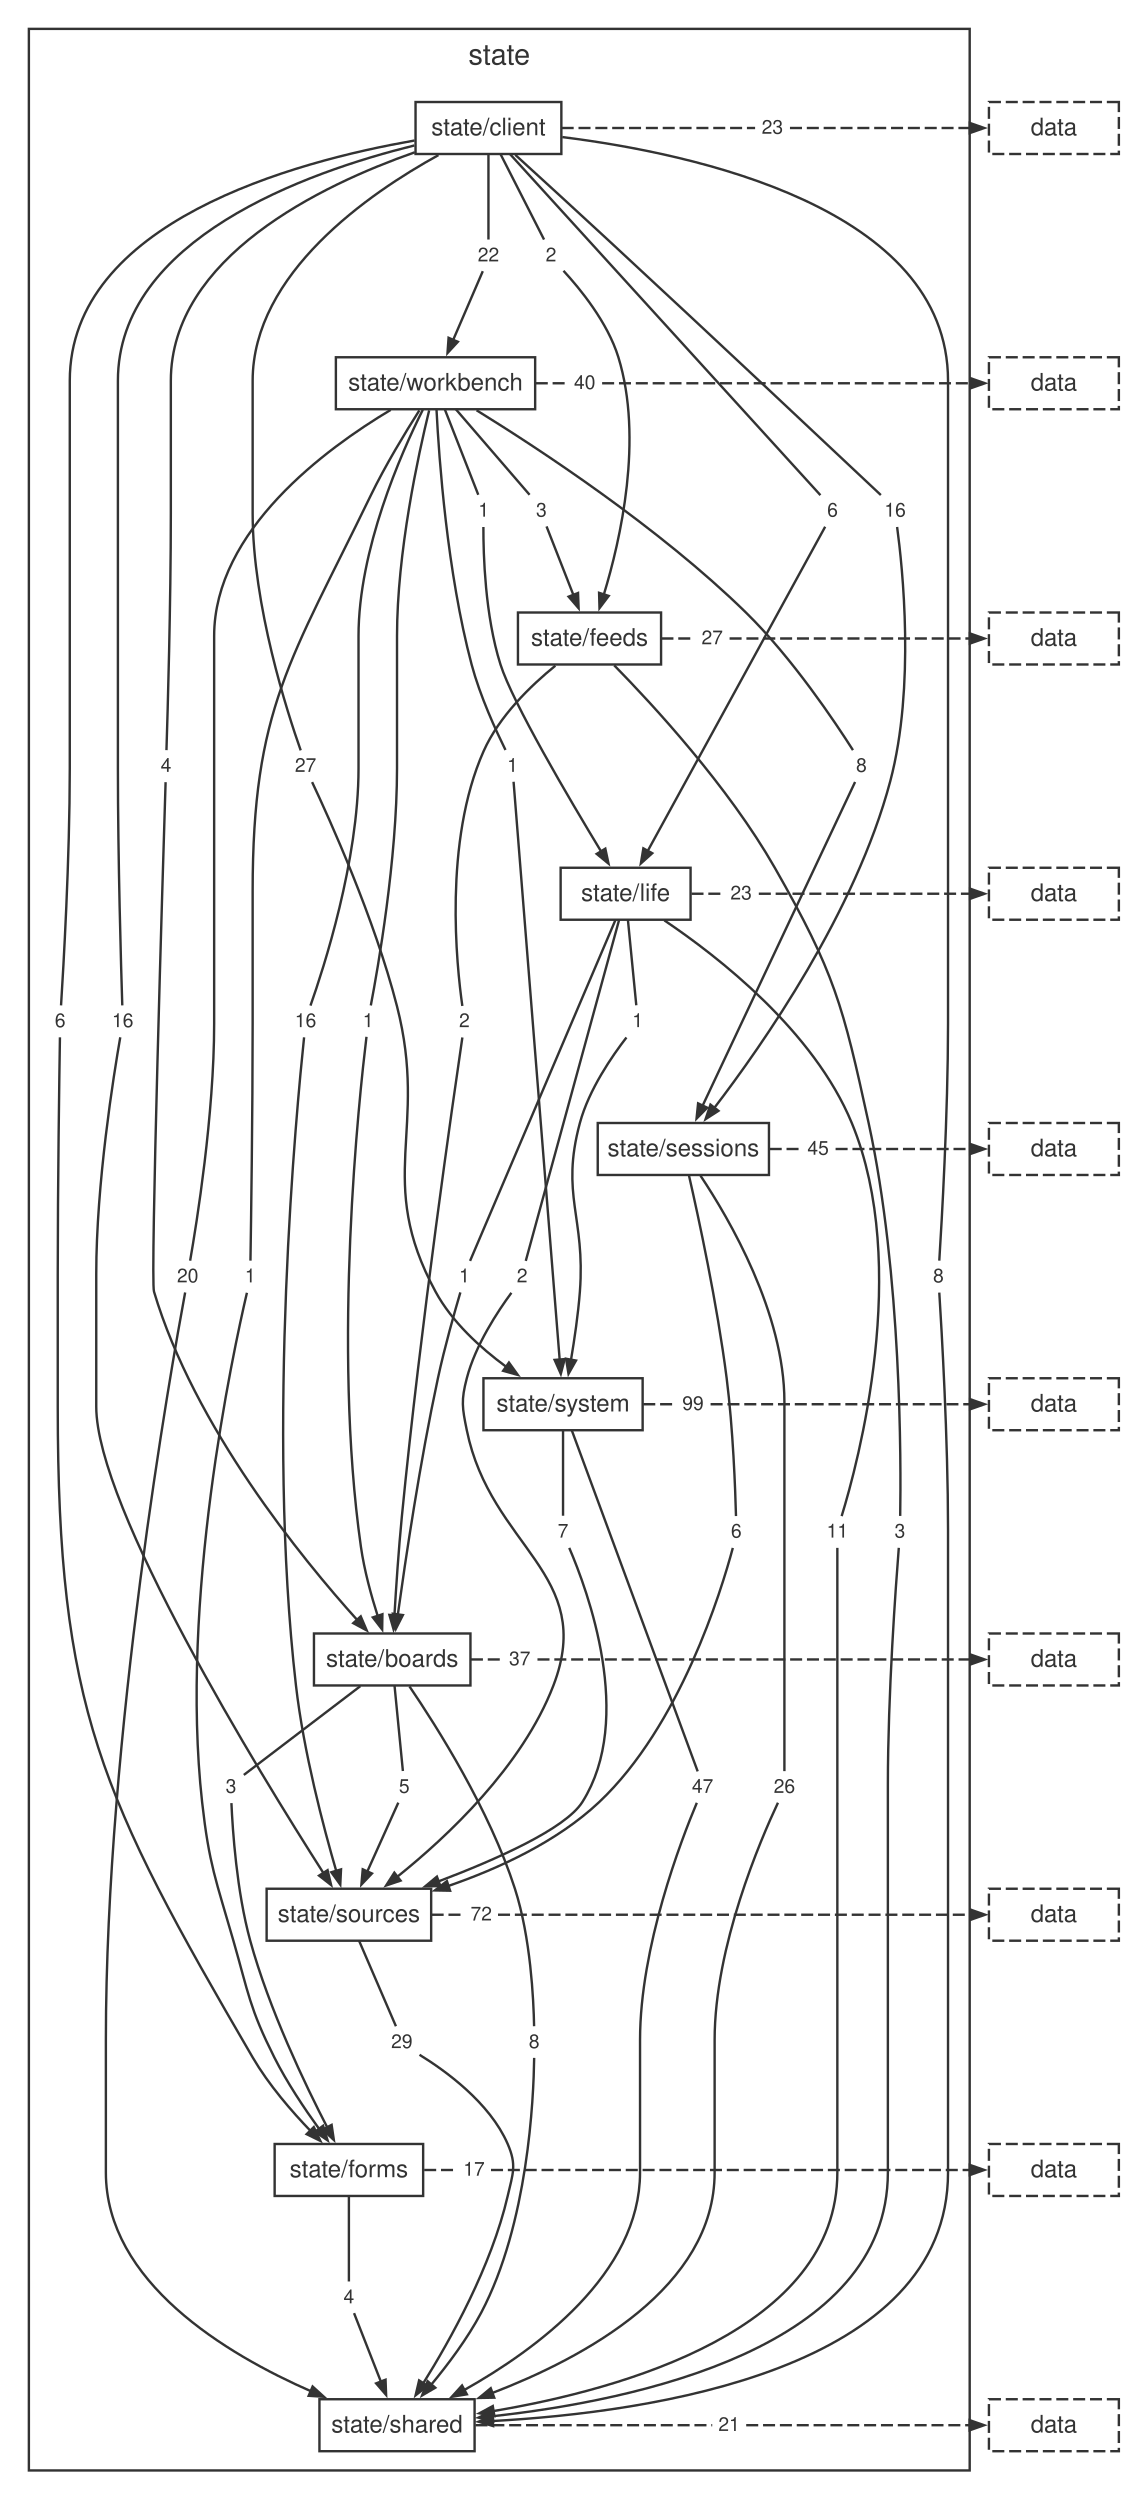
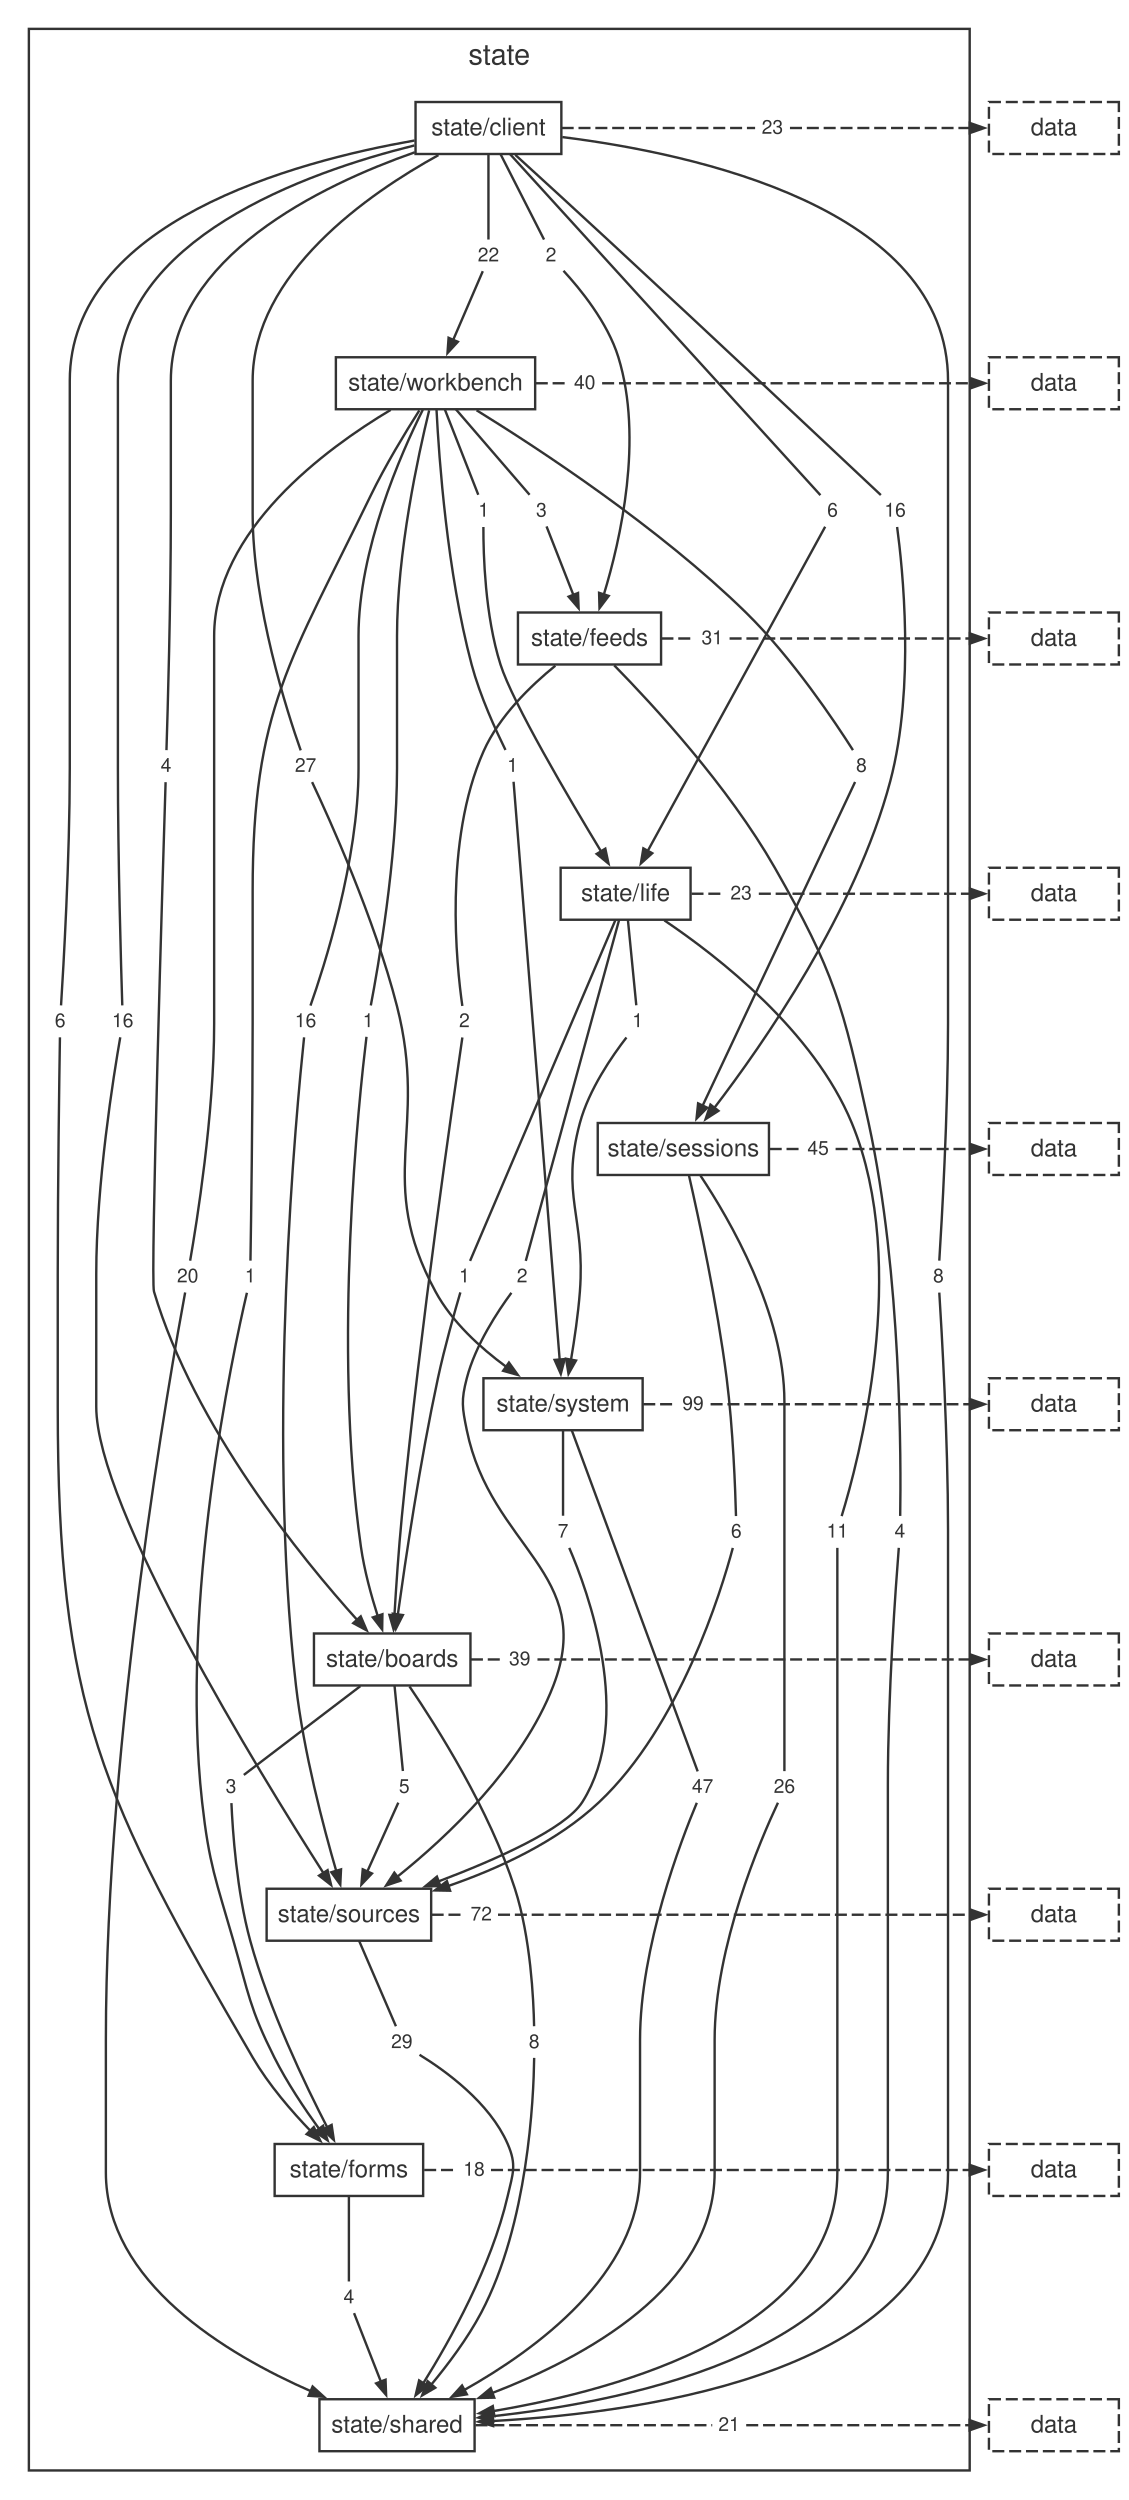
<svg xmlns="http://www.w3.org/2000/svg" width="469pt" height="1039pt" viewBox="0.00 0.00 469.00 1039.00">
  <style>svg { color: #333333; } @media (prefers-color-scheme: dark) { svg { color: #cccccc; background: #1e1e1e; } }</style>
  <g id="graph0" class="graph" transform="scale(1 1) rotate(0) translate(4 1034.72)">
    <g id="clust1" class="cluster">
      <polygon fill="none" stroke="currentColor" points="8,-8 8,-1022.72 399,-1022.72 399,-8 8,-8" />
      <text fill="currentColor" xml:space="preserve" text-anchor="middle" x="203.5" y="-1007.92" font-family="Helvetica,Arial,sans-serif" font-size="12.00">state</text>
    </g>
    <g id="node1" class="node">
      <polygon fill="none" stroke="currentColor" points="229.3,-992.32 168.7,-992.32 168.7,-970.72 229.3,-970.72 229.3,-992.32" />
      <text fill="currentColor" xml:space="preserve" text-anchor="middle" x="199" y="-978.52" font-family="Helvetica,Arial,sans-serif" font-size="10.00">state/client</text>
    </g>
    <g id="node2" class="node">
      <polygon fill="none" stroke="currentColor" points="218.41,-886.24 135.59,-886.24 135.59,-864.64 218.41,-864.64 218.41,-886.24" />
      <text fill="currentColor" xml:space="preserve" text-anchor="middle" x="177" y="-872.44" font-family="Helvetica,Arial,sans-serif" font-size="10.00">state/workbench</text>
    </g>
    <g id="node11" class="node">
      <polygon fill="none" stroke="none" points="69.88,-722.56 60.12,-722.56 60.12,-710.08 69.88,-710.08 69.88,-722.56" />
      <text fill="currentColor" xml:space="preserve" text-anchor="middle" x="65" y="-713.92" font-family="Helvetica,Arial,sans-serif" font-size="8.00">4</text>
    </g>
    <g id="edge10" class="edge">
      <path fill="none" stroke="currentColor" d="M168.38,-971.43C129.39,-957.74 67,-927.8 67,-876.44 67,-876.44 67,-876.44 67,-821.4 67,-783.81 65.68,-738.59 65.18,-722.96" />
    </g>
    <g id="node12" class="node">
      <polygon fill="none" stroke="none" points="229.88,-934.72 220.12,-934.72 220.12,-922.24 229.88,-922.24 229.88,-934.72" />
      <text fill="currentColor" xml:space="preserve" text-anchor="middle" x="225" y="-926.08" font-family="Helvetica,Arial,sans-serif" font-size="8.00">2</text>
    </g>
    <g id="edge12" class="edge">
      <path fill="none" stroke="currentColor" d="M204.01,-970.68C209.38,-960.13 217.73,-943.76 222.1,-935.17" />
    </g>
    <g id="node13" class="node">
      <polygon fill="none" stroke="none" points="25.88,-616.48 16.12,-616.48 16.12,-604 25.88,-604 25.88,-616.48" />
      <text fill="currentColor" xml:space="preserve" text-anchor="middle" x="21" y="-607.84" font-family="Helvetica,Arial,sans-serif" font-size="8.00">6</text>
    </g>
    <g id="edge14" class="edge">
      <path fill="none" stroke="currentColor" d="M168.29,-976.33C118.34,-967.59 25,-942.44 25,-876.44 25,-876.44 25,-876.44 25,-715.32 25,-677.71 22.36,-632.51 21.37,-616.88" />
    </g>
    <g id="node14" class="node">
      <polygon fill="none" stroke="none" points="346.88,-828.64 337.12,-828.64 337.12,-816.16 346.88,-816.16 346.88,-828.64" />
      <text fill="currentColor" xml:space="preserve" text-anchor="middle" x="342" y="-820" font-family="Helvetica,Arial,sans-serif" font-size="8.00">6</text>
    </g>
    <g id="edge16" class="edge">
      <path fill="none" stroke="currentColor" d="M207.95,-970.69C235.09,-940.86 315.97,-852 336.97,-828.93" />
    </g>
    <g id="node15" class="node">
      <polygon fill="none" stroke="none" points="374.88,-828.64 361.12,-828.64 361.12,-816.16 374.88,-816.16 374.88,-828.64" />
      <text fill="currentColor" xml:space="preserve" text-anchor="middle" x="368" y="-820" font-family="Helvetica,Arial,sans-serif" font-size="8.00">16</text>
    </g>
    <g id="edge18" class="edge">
      <path fill="none" stroke="currentColor" d="M210.15,-970.37C220.3,-961.11 235.7,-947.04 249,-934.72 292.6,-894.36 344.74,-845.31 362.08,-828.98" />
    </g>
    <g id="node16" class="node">
      <polygon fill="none" stroke="none" points="390.88,-510.4 381.12,-510.4 381.12,-497.92 390.88,-497.92 390.88,-510.4" />
      <text fill="currentColor" xml:space="preserve" text-anchor="middle" x="386" y="-501.76" font-family="Helvetica,Arial,sans-serif" font-size="8.00">8</text>
    </g>
    <g id="edge20" class="edge">
      <path fill="none" stroke="currentColor" d="M229.69,-977.75C283.68,-971 390,-948.57 390,-876.44 390,-876.44 390,-876.44 390,-609.24 390,-571.63 387.36,-526.43 386.37,-510.8" />
    </g>
    <g id="node17" class="node">
      <polygon fill="none" stroke="none" points="53.88,-616.48 40.12,-616.48 40.12,-604 53.88,-604 53.88,-616.48" />
      <text fill="currentColor" xml:space="preserve" text-anchor="middle" x="47" y="-607.84" font-family="Helvetica,Arial,sans-serif" font-size="8.00">16</text>
    </g>
    <g id="edge22" class="edge">
      <path fill="none" stroke="currentColor" d="M168.21,-974.27C123.26,-963.15 45,-935.33 45,-876.44 45,-876.44 45,-876.44 45,-715.32 45,-677.73 46.32,-632.51 46.82,-616.88" />
    </g>
    <g id="node18" class="node">
      <polygon fill="none" stroke="none" points="129.88,-722.56 116.12,-722.56 116.12,-710.08 129.88,-710.08 129.88,-722.56" />
      <text fill="currentColor" xml:space="preserve" text-anchor="middle" x="123" y="-713.92" font-family="Helvetica,Arial,sans-serif" font-size="8.00">27</text>
    </g>
    <g id="edge24" class="edge">
      <path fill="none" stroke="currentColor" d="M178.22,-970.26C149.45,-954.42 101,-921.11 101,-876.44 101,-876.44 101,-876.44 101,-821.4 101,-782.99 115.52,-738.29 120.97,-722.87" />
    </g>
    <g id="node19" class="node">
      <polygon fill="none" stroke="none" points="205.88,-934.72 192.12,-934.72 192.12,-922.24 205.88,-922.24 205.88,-934.72" />
      <text fill="currentColor" xml:space="preserve" text-anchor="middle" x="199" y="-926.08" font-family="Helvetica,Arial,sans-serif" font-size="8.00">22</text>
    </g>
    <g id="edge26" class="edge">
      <path fill="none" stroke="currentColor" d="M199,-970.68C199,-960.13 199,-943.76 199,-935.17" />
    </g>
    <g id="node20" class="node">
      <polygon fill="none" stroke="none" points="323.88,-987.76 310.12,-987.76 310.12,-975.28 323.88,-975.28 323.88,-987.76" />
      <text fill="currentColor" xml:space="preserve" text-anchor="middle" x="317" y="-979.12" font-family="Helvetica,Arial,sans-serif" font-size="8.00">23</text>
    </g>
    <g id="edge28" class="edge">
      <path fill="none" stroke="currentColor" stroke-dasharray="5,2" d="M229.42,-981.52C256.22,-981.52 283.02,-981.52 309.82,-981.52" />
    </g>
    <g id="node3" class="node">
      <polygon fill="none" stroke="currentColor" points="270.74,-780.16 211.26,-780.16 211.26,-758.56 270.74,-758.56 270.74,-780.16" />
      <text fill="currentColor" xml:space="preserve" text-anchor="middle" x="241" y="-766.36" font-family="Helvetica,Arial,sans-serif" font-size="10.00">state/feeds</text>
    </g>
    <g id="node21" class="node">
      <polygon fill="none" stroke="none" points="153.88,-616.48 144.12,-616.48 144.12,-604 153.88,-604 153.88,-616.48" />
      <text fill="currentColor" xml:space="preserve" text-anchor="middle" x="149" y="-607.84" font-family="Helvetica,Arial,sans-serif" font-size="8.00">1</text>
    </g>
    <g id="edge30" class="edge">
      <path fill="none" stroke="currentColor" d="M174.36,-864.18C169.81,-845.6 161,-805.1 161,-770.36 161,-770.36 161,-770.36 161,-715.32 161,-677.49 153.08,-632.42 150.11,-616.85" />
    </g>
    <g id="node22" class="node">
      <polygon fill="none" stroke="none" points="225.88,-828.64 216.12,-828.64 216.12,-816.16 225.88,-816.16 225.88,-828.64" />
      <text fill="currentColor" xml:space="preserve" text-anchor="middle" x="221" y="-820" font-family="Helvetica,Arial,sans-serif" font-size="8.00">3</text>
    </g>
    <g id="edge32" class="edge">
      <path fill="none" stroke="currentColor" d="M185.48,-864.6C194.57,-854.05 208.69,-837.68 216.09,-829.09" />
    </g>
    <g id="node23" class="node">
      <polygon fill="none" stroke="none" points="104.88,-510.4 95.12,-510.4 95.12,-497.92 104.88,-497.92 104.88,-510.4" />
      <text fill="currentColor" xml:space="preserve" text-anchor="middle" x="100" y="-501.76" font-family="Helvetica,Arial,sans-serif" font-size="8.00">1</text>
    </g>
    <g id="edge34" class="edge">
      <path fill="none" stroke="currentColor" d="M170.28,-864.16C164.48,-855.05 156.11,-841.27 150,-828.64 116.79,-760.03 101,-740.51 101,-664.28 101,-664.28 101,-664.28 101,-609.24 101,-571.65 100.34,-526.44 100.09,-510.8" />
    </g>
    <g id="node24" class="node">
      <polygon fill="none" stroke="none" points="201.88,-828.64 192.12,-828.64 192.12,-816.16 201.88,-816.16 201.88,-828.64" />
      <text fill="currentColor" xml:space="preserve" text-anchor="middle" x="197" y="-820" font-family="Helvetica,Arial,sans-serif" font-size="8.00">1</text>
    </g>
    <g id="edge36" class="edge">
      <path fill="none" stroke="currentColor" d="M180.86,-864.6C184.99,-854.05 191.4,-837.68 194.77,-829.09" />
    </g>
    <g id="node25" class="node">
      <polygon fill="none" stroke="none" points="358.88,-722.56 349.12,-722.56 349.12,-710.08 358.88,-710.08 358.88,-722.56" />
      <text fill="currentColor" xml:space="preserve" text-anchor="middle" x="354" y="-713.92" font-family="Helvetica,Arial,sans-serif" font-size="8.00">8</text>
    </g>
    <g id="edge38" class="edge">
      <path fill="none" stroke="currentColor" d="M194.06,-864.21C219.94,-848.23 269.93,-815.48 306,-780.16 325.23,-761.34 343.15,-734.5 350.49,-722.96" />
    </g>
    <g id="node26" class="node">
      <polygon fill="none" stroke="none" points="80.88,-510.4 67.12,-510.4 67.12,-497.92 80.88,-497.92 80.88,-510.4" />
      <text fill="currentColor" xml:space="preserve" text-anchor="middle" x="74" y="-501.76" font-family="Helvetica,Arial,sans-serif" font-size="8.00">20</text>
    </g>
    <g id="edge40" class="edge">
      <path fill="none" stroke="currentColor" d="M158.38,-864.38C131.5,-848.34 85,-814.25 85,-770.36 85,-770.36 85,-770.36 85,-609.24 85,-571.45 77.74,-526.36 75.02,-510.78" />
    </g>
    <g id="node27" class="node">
      <polygon fill="none" stroke="none" points="129.88,-616.48 116.12,-616.48 116.12,-604 129.88,-604 129.88,-616.48" />
      <text fill="currentColor" xml:space="preserve" text-anchor="middle" x="123" y="-607.84" font-family="Helvetica,Arial,sans-serif" font-size="8.00">16</text>
    </g>
    <g id="edge42" class="edge">
      <path fill="none" stroke="currentColor" d="M171.72,-864.42C162.63,-846.21 145,-806.28 145,-770.36 145,-770.36 145,-770.36 145,-715.32 145,-676.91 130.48,-632.21 125.03,-616.79" />
    </g>
    <g id="node28" class="node">
      <polygon fill="none" stroke="none" points="213.88,-722.56 204.12,-722.56 204.12,-710.08 213.88,-710.08 213.88,-722.56" />
      <text fill="currentColor" xml:space="preserve" text-anchor="middle" x="209" y="-713.92" font-family="Helvetica,Arial,sans-serif" font-size="8.00">1</text>
    </g>
    <g id="edge44" class="edge">
      <path fill="none" stroke="currentColor" d="M177.42,-864.35C178.45,-844.01 181.84,-796.79 192,-758.56 195.5,-745.39 202.22,-730.84 206.08,-723.03" />
    </g>
    <g id="node29" class="node">
      <polygon fill="none" stroke="none" points="245.88,-881.68 232.12,-881.68 232.12,-869.2 245.88,-869.2 245.88,-881.68" />
      <text fill="currentColor" xml:space="preserve" text-anchor="middle" x="239" y="-873.04" font-family="Helvetica,Arial,sans-serif" font-size="8.00">40</text>
    </g>
    <g id="edge46" class="edge">
      <path fill="none" stroke="currentColor" stroke-dasharray="5,2" d="M218.66,-875.44C223,-875.44 227.34,-875.44 231.69,-875.44" />
    </g>
    <g id="node4" class="node">
      <polygon fill="none" stroke="currentColor" points="283,-674.08 229,-674.08 229,-652.48 283,-652.48 283,-674.08" />
      <text fill="currentColor" xml:space="preserve" text-anchor="middle" x="256" y="-660.28" font-family="Helvetica,Arial,sans-serif" font-size="10.00">state/life</text>
    </g>
    <g id="node30" class="node">
      <polygon fill="none" stroke="none" points="193.88,-616.48 184.12,-616.48 184.12,-604 193.88,-604 193.88,-616.48" />
      <text fill="currentColor" xml:space="preserve" text-anchor="middle" x="189" y="-607.84" font-family="Helvetica,Arial,sans-serif" font-size="8.00">2</text>
    </g>
    <g id="edge48" class="edge">
      <path fill="none" stroke="currentColor" d="M226.81,-758.06C216.57,-749.75 203.45,-737.07 197,-722.56 180.3,-685.03 185.77,-633.32 188.15,-616.65" />
    </g>
    <g id="node31" class="node">
      <polygon fill="none" stroke="none" points="374.88,-404.32 365.12,-404.32 365.12,-391.84 374.88,-391.84 374.88,-404.32" />
-       <text fill="currentColor" xml:space="preserve" text-anchor="middle" x="370" y="-395.68" font-family="Helvetica,Arial,sans-serif" font-size="8.00">3</text>
+       <text fill="currentColor" xml:space="preserve" text-anchor="middle" x="370" y="-395.68" font-family="Helvetica,Arial,sans-serif" font-size="8.00">4</text>
    </g>
    <g id="edge50" class="edge">
      <path fill="none" stroke="currentColor" d="M251.27,-758.2C267.38,-741.78 298.73,-707.85 318,-674.08 342.9,-630.45 346.3,-617.08 357,-568 370.71,-505.06 370.48,-426.19 370.12,-404.7" />
    </g>
    <g id="node32" class="node">
      <polygon fill="none" stroke="none" points="298.88,-775.6 285.12,-775.6 285.12,-763.12 298.88,-763.12 298.88,-775.6" />
-       <text fill="currentColor" xml:space="preserve" text-anchor="middle" x="292" y="-766.96" font-family="Helvetica,Arial,sans-serif" font-size="8.00">27</text>
+       <text fill="currentColor" xml:space="preserve" text-anchor="middle" x="292" y="-766.96" font-family="Helvetica,Arial,sans-serif" font-size="8.00">31</text>
    </g>
    <g id="edge52" class="edge">
      <path fill="none" stroke="currentColor" stroke-dasharray="5,2" d="M270.88,-769.36C275.5,-769.36 280.12,-769.36 284.74,-769.36" />
    </g>
    <g id="node5" class="node">
      <polygon fill="none" stroke="currentColor" points="315.58,-568 244.42,-568 244.42,-546.4 315.58,-546.4 315.58,-568" />
      <text fill="currentColor" xml:space="preserve" text-anchor="middle" x="280" y="-554.2" font-family="Helvetica,Arial,sans-serif" font-size="10.00">state/sessions</text>
    </g>
    <g id="node33" class="node">
      <polygon fill="none" stroke="none" points="193.88,-510.4 184.12,-510.4 184.12,-497.92 193.88,-497.92 193.88,-510.4" />
      <text fill="currentColor" xml:space="preserve" text-anchor="middle" x="189" y="-501.76" font-family="Helvetica,Arial,sans-serif" font-size="8.00">1</text>
    </g>
    <g id="edge54" class="edge">
      <path fill="none" stroke="currentColor" d="M251.81,-652.45C239.09,-622.62 201.2,-533.76 191.36,-510.69" />
    </g>
    <g id="node34" class="node">
      <polygon fill="none" stroke="none" points="350.88,-404.32 337.12,-404.32 337.12,-391.84 350.88,-391.84 350.88,-404.32" />
      <text fill="currentColor" xml:space="preserve" text-anchor="middle" x="344" y="-395.68" font-family="Helvetica,Arial,sans-serif" font-size="8.00">11</text>
    </g>
    <g id="edge56" class="edge">
      <path fill="none" stroke="currentColor" d="M272.11,-652.2C294.54,-637.1 334.2,-606.24 350,-568 374.66,-508.34 352.5,-426.47 345.79,-404.62" />
    </g>
    <g id="node35" class="node">
      <polygon fill="none" stroke="none" points="217.88,-510.4 208.12,-510.4 208.12,-497.92 217.88,-497.92 217.88,-510.4" />
      <text fill="currentColor" xml:space="preserve" text-anchor="middle" x="213" y="-501.76" font-family="Helvetica,Arial,sans-serif" font-size="8.00">2</text>
    </g>
    <g id="edge58" class="edge">
      <path fill="none" stroke="currentColor" d="M253.31,-652.45C245.15,-622.62 220.83,-533.76 214.51,-510.69" />
    </g>
    <g id="node36" class="node">
      <polygon fill="none" stroke="none" points="265.88,-616.48 256.12,-616.48 256.12,-604 265.88,-604 265.88,-616.48" />
      <text fill="currentColor" xml:space="preserve" text-anchor="middle" x="261" y="-607.84" font-family="Helvetica,Arial,sans-serif" font-size="8.00">1</text>
    </g>
    <g id="edge60" class="edge">
      <path fill="none" stroke="currentColor" d="M256.96,-652.44C258,-641.89 259.6,-625.52 260.44,-616.93" />
    </g>
    <g id="node37" class="node">
      <polygon fill="none" stroke="none" points="310.88,-669.52 297.12,-669.52 297.12,-657.04 310.88,-657.04 310.88,-669.52" />
      <text fill="currentColor" xml:space="preserve" text-anchor="middle" x="304" y="-660.88" font-family="Helvetica,Arial,sans-serif" font-size="8.00">23</text>
    </g>
    <g id="edge62" class="edge">
      <path fill="none" stroke="currentColor" stroke-dasharray="5,2" d="M283.38,-663.28C287.89,-663.28 292.4,-663.28 296.91,-663.28" />
    </g>
    <g id="node6" class="node">
      <polygon fill="none" stroke="currentColor" points="263.08,-461.92 196.92,-461.92 196.92,-440.32 263.08,-440.32 263.08,-461.92" />
      <text fill="currentColor" xml:space="preserve" text-anchor="middle" x="230" y="-448.12" font-family="Helvetica,Arial,sans-serif" font-size="10.00">state/system</text>
    </g>
    <g id="node38" class="node">
      <polygon fill="none" stroke="none" points="328.88,-298.24 315.12,-298.24 315.12,-285.76 328.88,-285.76 328.88,-298.24" />
      <text fill="currentColor" xml:space="preserve" text-anchor="middle" x="322" y="-289.6" font-family="Helvetica,Arial,sans-serif" font-size="8.00">26</text>
    </g>
    <g id="edge64" class="edge">
      <path fill="none" stroke="currentColor" d="M287.12,-546.11C299.11,-528.13 322,-488.95 322,-452.12 322,-452.12 322,-452.12 322,-397.08 322,-359.5 322,-314.28 322,-298.64" />
    </g>
    <g id="node39" class="node">
      <polygon fill="none" stroke="none" points="306.88,-404.32 297.12,-404.32 297.12,-391.84 306.88,-391.84 306.88,-404.32" />
      <text fill="currentColor" xml:space="preserve" text-anchor="middle" x="302" y="-395.68" font-family="Helvetica,Arial,sans-serif" font-size="8.00">6</text>
    </g>
    <g id="edge66" class="edge">
      <path fill="none" stroke="currentColor" d="M282.36,-546.08C286.28,-528.89 294.08,-492.83 298,-461.92 300.67,-440.88 301.59,-415.64 301.88,-404.65" />
    </g>
    <g id="node40" class="node">
      <polygon fill="none" stroke="none" points="342.88,-563.44 329.12,-563.44 329.12,-550.96 342.88,-550.96 342.88,-563.44" />
      <text fill="currentColor" xml:space="preserve" text-anchor="middle" x="336" y="-554.8" font-family="Helvetica,Arial,sans-serif" font-size="8.00">45</text>
    </g>
    <g id="edge68" class="edge">
      <path fill="none" stroke="currentColor" stroke-dasharray="5,2" d="M315.88,-557.2C320.17,-557.2 324.47,-557.2 328.77,-557.2" />
    </g>
    <g id="node7" class="node">
      <polygon fill="none" stroke="currentColor" points="191.52,-355.84 126.48,-355.84 126.48,-334.24 191.52,-334.24 191.52,-355.84" />
      <text fill="currentColor" xml:space="preserve" text-anchor="middle" x="159" y="-342.04" font-family="Helvetica,Arial,sans-serif" font-size="10.00">state/boards</text>
    </g>
    <g id="node41" class="node">
      <polygon fill="none" stroke="none" points="294.88,-298.24 281.12,-298.24 281.12,-285.76 294.88,-285.76 294.88,-298.24" />
      <text fill="currentColor" xml:space="preserve" text-anchor="middle" x="288" y="-289.6" font-family="Helvetica,Arial,sans-serif" font-size="8.00">47</text>
    </g>
    <g id="edge70" class="edge">
      <path fill="none" stroke="currentColor" d="M233.63,-440.29C244.64,-410.46 277.44,-321.6 285.96,-298.53" />
    </g>
    <g id="node42" class="node">
      <polygon fill="none" stroke="none" points="234.88,-404.32 225.12,-404.32 225.12,-391.84 234.88,-391.84 234.88,-404.32" />
      <text fill="currentColor" xml:space="preserve" text-anchor="middle" x="230" y="-395.68" font-family="Helvetica,Arial,sans-serif" font-size="8.00">7</text>
    </g>
    <g id="edge72" class="edge">
      <path fill="none" stroke="currentColor" d="M230,-440.28C230,-429.73 230,-413.36 230,-404.77" />
    </g>
    <g id="node43" class="node">
      <polygon fill="none" stroke="none" points="290.88,-457.36 277.12,-457.36 277.12,-444.88 290.88,-444.88 290.88,-457.36" />
      <text fill="currentColor" xml:space="preserve" text-anchor="middle" x="284" y="-448.72" font-family="Helvetica,Arial,sans-serif" font-size="8.00">99</text>
    </g>
    <g id="edge74" class="edge">
      <path fill="none" stroke="currentColor" stroke-dasharray="5,2" d="M263.33,-451.12C267.85,-451.12 272.37,-451.12 276.89,-451.12" />
    </g>
    <g id="node8" class="node">
      <polygon fill="none" stroke="currentColor" points="175.19,-249.76 106.81,-249.76 106.81,-228.16 175.19,-228.16 175.19,-249.76" />
      <text fill="currentColor" xml:space="preserve" text-anchor="middle" x="141" y="-235.96" font-family="Helvetica,Arial,sans-serif" font-size="10.00">state/sources</text>
    </g>
    <g id="node44" class="node">
      <polygon fill="none" stroke="none" points="96.88,-298.24 87.12,-298.24 87.12,-285.76 96.88,-285.76 96.88,-298.24" />
      <text fill="currentColor" xml:space="preserve" text-anchor="middle" x="92" y="-289.6" font-family="Helvetica,Arial,sans-serif" font-size="8.00">3</text>
    </g>
    <g id="edge76" class="edge">
      <path fill="none" stroke="currentColor" d="M145.76,-333.96C130.97,-322.68 107.72,-304.98 97.33,-297.06" />
    </g>
    <g id="node45" class="node">
      <polygon fill="none" stroke="none" points="222.88,-192.16 213.12,-192.16 213.12,-179.68 222.88,-179.68 222.88,-192.16" />
      <text fill="currentColor" xml:space="preserve" text-anchor="middle" x="218" y="-183.52" font-family="Helvetica,Arial,sans-serif" font-size="8.00">8</text>
    </g>
    <g id="edge78" class="edge">
      <path fill="none" stroke="currentColor" d="M166.16,-333.87C177.52,-317.17 199.46,-282.53 210,-249.76 216.53,-229.45 217.76,-203.83 217.97,-192.62" />
    </g>
    <g id="node46" class="node">
      <polygon fill="none" stroke="none" points="168.88,-298.24 159.12,-298.24 159.12,-285.76 168.88,-285.76 168.88,-298.24" />
      <text fill="currentColor" xml:space="preserve" text-anchor="middle" x="164" y="-289.6" font-family="Helvetica,Arial,sans-serif" font-size="8.00">5</text>
    </g>
    <g id="edge80" class="edge">
      <path fill="none" stroke="currentColor" d="M159.96,-334.2C161,-323.65 162.6,-307.28 163.44,-298.69" />
    </g>
    <g id="node47" class="node">
      <polygon fill="none" stroke="none" points="218.88,-351.28 205.12,-351.28 205.12,-338.8 218.88,-338.8 218.88,-351.28" />
-       <text fill="currentColor" xml:space="preserve" text-anchor="middle" x="212" y="-342.64" font-family="Helvetica,Arial,sans-serif" font-size="8.00">37</text>
+       <text fill="currentColor" xml:space="preserve" text-anchor="middle" x="212" y="-342.64" font-family="Helvetica,Arial,sans-serif" font-size="8.00">39</text>
    </g>
    <g id="edge82" class="edge">
      <path fill="none" stroke="currentColor" stroke-dasharray="5,2" d="M191.71,-345.04C196.04,-345.04 200.38,-345.04 204.71,-345.04" />
    </g>
    <g id="node9" class="node">
      <polygon fill="none" stroke="currentColor" points="171.86,-143.68 110.14,-143.68 110.14,-122.08 171.86,-122.08 171.86,-143.68" />
      <text fill="currentColor" xml:space="preserve" text-anchor="middle" x="141" y="-129.88" font-family="Helvetica,Arial,sans-serif" font-size="10.00">state/forms</text>
    </g>
    <g id="node48" class="node">
      <polygon fill="none" stroke="none" points="169.88,-192.16 156.12,-192.16 156.12,-179.68 169.88,-179.68 169.88,-192.16" />
      <text fill="currentColor" xml:space="preserve" text-anchor="middle" x="163" y="-183.52" font-family="Helvetica,Arial,sans-serif" font-size="8.00">29</text>
    </g>
    <g id="edge84" class="edge">
      <path fill="none" stroke="currentColor" d="M145.24,-228.12C149.79,-217.57 156.84,-201.2 160.55,-192.61" />
    </g>
    <g id="node49" class="node">
      <polygon fill="none" stroke="none" points="202.88,-245.2 189.12,-245.2 189.12,-232.72 202.88,-232.72 202.88,-245.2" />
      <text fill="currentColor" xml:space="preserve" text-anchor="middle" x="196" y="-236.56" font-family="Helvetica,Arial,sans-serif" font-size="8.00">72</text>
    </g>
    <g id="edge86" class="edge">
      <path fill="none" stroke="currentColor" stroke-dasharray="5,2" d="M175.38,-238.96C179.89,-238.96 184.4,-238.96 188.91,-238.96" />
    </g>
    <g id="node10" class="node">
      <polygon fill="none" stroke="currentColor" points="193.24,-37.6 128.76,-37.6 128.76,-16 193.24,-16 193.24,-37.6" />
      <text fill="currentColor" xml:space="preserve" text-anchor="middle" x="161" y="-23.8" font-family="Helvetica,Arial,sans-serif" font-size="10.00">state/shared</text>
    </g>
    <g id="node50" class="node">
      <polygon fill="none" stroke="none" points="145.88,-86.08 136.12,-86.08 136.12,-73.6 145.88,-73.6 145.88,-86.08" />
      <text fill="currentColor" xml:space="preserve" text-anchor="middle" x="141" y="-77.44" font-family="Helvetica,Arial,sans-serif" font-size="8.00">4</text>
    </g>
    <g id="edge88" class="edge">
      <path fill="none" stroke="currentColor" d="M141,-122.04C141,-111.49 141,-95.12 141,-86.53" />
    </g>
    <g id="node51" class="node">
      <polygon fill="none" stroke="none" points="199.88,-139.12 186.12,-139.12 186.12,-126.64 199.88,-126.64 199.88,-139.12" />
-       <text fill="currentColor" xml:space="preserve" text-anchor="middle" x="193" y="-130.48" font-family="Helvetica,Arial,sans-serif" font-size="8.00">17</text>
+       <text fill="currentColor" xml:space="preserve" text-anchor="middle" x="193" y="-130.48" font-family="Helvetica,Arial,sans-serif" font-size="8.00">18</text>
    </g>
    <g id="edge90" class="edge">
      <path fill="none" stroke="currentColor" stroke-dasharray="5,2" d="M172.28,-132.88C176.81,-132.88 181.35,-132.88 185.88,-132.88" />
    </g>
    <g id="node52" class="node">
      <polygon fill="none" stroke="none" points="305.88,-33.04 292.12,-33.04 292.12,-20.56 305.88,-20.56 305.88,-33.04" />
      <text fill="currentColor" xml:space="preserve" text-anchor="middle" x="299" y="-24.4" font-family="Helvetica,Arial,sans-serif" font-size="8.00">21</text>
    </g>
    <g id="edge92" class="edge">
      <path fill="none" stroke="currentColor" stroke-dasharray="5,2" d="M193.61,-26.8C226.41,-26.8 259.21,-26.8 292,-26.8" />
    </g>
    <g id="edge11" class="edge">
      <path fill="none" stroke="currentColor" d="M64.82,-709.65C63.77,-675.95 58.45,-503.14 60,-497.92 76.67,-441.82 121.35,-387.09 144.56,-361.34" />
      <polygon fill="currentColor" stroke="currentColor" points="145.92,-362.96 148.41,-357.12 142.82,-360.13 145.92,-362.96" />
    </g>
    <g id="edge13" class="edge">
      <path fill="none" stroke="currentColor" d="M230.18,-922.18C236.97,-914.83 248.52,-900.8 253,-886.24 263.41,-852.37 253.95,-810.59 246.94,-787.58" />
      <polygon fill="currentColor" stroke="currentColor" points="248.98,-787.06 245.15,-781.98 244.98,-788.34 248.98,-787.06" />
    </g>
    <g id="edge15" class="edge">
      <path fill="none" stroke="currentColor" d="M20.91,-603.6C20.66,-587.96 20,-542.75 20,-505.16 20,-505.16 20,-505.16 20,-450.12 20,-324.65 37.83,-288.09 101,-179.68 107.6,-168.35 117.22,-157.23 125.36,-148.79" />
      <polygon fill="currentColor" stroke="currentColor" points="126.41,-150.71 129.14,-144.97 123.43,-147.76 126.41,-150.71" />
    </g>
    <g id="edge17" class="edge">
      <path fill="none" stroke="currentColor" d="M338.94,-815.81C327.1,-794.18 284.04,-715.5 265.07,-680.85" />
      <polygon fill="currentColor" stroke="currentColor" points="267.07,-680.12 262.34,-675.87 263.38,-682.14 267.07,-680.12" />
    </g>
    <g id="edge19" class="edge">
      <path fill="none" stroke="currentColor" d="M368.84,-815.71C371.08,-799.09 376.4,-749.32 366,-710.08 351.62,-655.85 313.05,-600.61 292.81,-574.2" />
      <polygon fill="currentColor" stroke="currentColor" points="294.58,-573.06 289.24,-569.61 291.27,-575.64 294.58,-573.06" />
    </g>
    <g id="edge21" class="edge">
      <path fill="none" stroke="currentColor" d="M386.37,-497.52C387.36,-481.89 390,-436.69 390,-399.08 390,-399.08 390,-399.08 390,-131.88 390,-49.67 266.18,-32.09 200.63,-28.54" />
      <polygon fill="currentColor" stroke="currentColor" points="200.93,-26.45 194.84,-28.26 200.73,-30.64 200.93,-26.45" />
    </g>
    <g id="edge23" class="edge">
      <path fill="none" stroke="currentColor" d="M45.98,-603.62C43.26,-588.04 36,-542.95 36,-505.16 36,-505.16 36,-505.16 36,-450.12 36,-408.2 103.7,-298.1 130.38,-256.34" />
      <polygon fill="currentColor" stroke="currentColor" points="132.14,-257.48 133.61,-251.3 128.6,-255.21 132.14,-257.48" />
    </g>
    <g id="edge25" class="edge">
      <path fill="none" stroke="currentColor" d="M125.71,-709.68C132.73,-694.81 151.61,-653.17 161,-616.48 174.19,-564.97 151.69,-544.68 177,-497.92 183.82,-485.31 195.6,-474.61 206.32,-466.72" />
      <polygon fill="currentColor" stroke="currentColor" points="207.52,-468.45 211.23,-463.28 205.11,-465.01 207.52,-468.45" />
    </g>
    <g id="edge27" class="edge">
      <path fill="none" stroke="currentColor" d="M196.65,-922.02C193.72,-915.23 188.59,-903.33 184.31,-893.39" />
      <polygon fill="currentColor" stroke="currentColor" points="186.28,-892.67 181.98,-887.99 182.43,-894.33 186.28,-892.67" />
    </g>
    <g id="node53" class="node">
      <polygon fill="none" stroke="currentColor" stroke-dasharray="5,2" points="461,-992.32 407,-992.32 407,-970.72 461,-970.72 461,-992.32" />
      <text fill="currentColor" xml:space="preserve" text-anchor="middle" x="434" y="-978.52" font-family="Helvetica,Arial,sans-serif" font-size="10.00">data</text>
    </g>
    <g id="edge29" class="edge">
      <path fill="none" stroke="currentColor" stroke-dasharray="5,2" d="M324.31,-981.52C349.27,-981.52 374.23,-981.52 399.19,-981.52" />
      <polygon fill="currentColor" stroke="currentColor" points="399.06,-983.62 405.06,-981.52 399.06,-979.42 399.06,-983.62" />
    </g>
    <g id="edge31" class="edge">
      <path fill="none" stroke="currentColor" d="M148.31,-603.82C145.32,-579.21 134.07,-475.55 146,-391.84 147.39,-382.09 150.3,-371.5 153.02,-362.96" />
      <polygon fill="currentColor" stroke="currentColor" points="154.93,-363.85 154.83,-357.49 150.95,-362.53 154.93,-363.85" />
    </g>
    <g id="edge33" class="edge">
      <path fill="none" stroke="currentColor" d="M223.14,-815.94C225.8,-809.15 230.46,-797.25 234.36,-787.31" />
      <polygon fill="currentColor" stroke="currentColor" points="236.23,-788.28 236.47,-781.93 232.32,-786.75 236.23,-788.28" />
    </g>
    <g id="edge35" class="edge">
      <path fill="none" stroke="currentColor" d="M98.62,-497.44C92.76,-472.38 70.64,-369.76 80,-285.76 82.91,-259.68 85.76,-253.38 93,-228.16 99.3,-206.21 99.74,-200.08 110,-179.68 115.23,-169.29 122.45,-158.48 128.61,-149.97" />
      <polygon fill="currentColor" stroke="currentColor" points="130.27,-151.25 132.16,-145.18 126.9,-148.75 130.27,-151.25" />
    </g>
    <g id="edge37" class="edge">
      <path fill="none" stroke="currentColor" d="M196.9,-815.7C196.86,-804.48 197.55,-778.86 204,-758.56 209.05,-742.67 232.31,-703.14 245.95,-680.64" />
      <polygon fill="currentColor" stroke="currentColor" points="247.57,-682.02 248.9,-675.8 243.98,-679.84 247.57,-682.02" />
    </g>
    <g id="edge39" class="edge">
      <path fill="none" stroke="currentColor" d="M351.37,-709.73C341.22,-688.19 304.43,-610.08 288.01,-575.21" />
      <polygon fill="currentColor" stroke="currentColor" points="289.93,-574.36 285.48,-569.83 286.13,-576.15 289.93,-574.36" />
    </g>
    <g id="edge41" class="edge">
      <path fill="none" stroke="currentColor" d="M72.95,-497.57C67.21,-466.64 40,-313.37 40,-186.92 40,-186.92 40,-186.92 40,-131.88 40,-86.36 89.83,-56.4 125.53,-40.78" />
      <polygon fill="currentColor" stroke="currentColor" points="125.92,-42.89 130.62,-38.62 124.28,-39.03 125.92,-42.89" />
    </g>
    <g id="edge43" class="edge">
      <path fill="none" stroke="currentColor" d="M122.38,-603.6C119.34,-574.86 106.6,-441.92 119,-334.24 122.17,-306.67 130.4,-275.45 135.85,-256.76" />
      <polygon fill="currentColor" stroke="currentColor" points="137.73,-257.81 137.42,-251.46 133.7,-256.62 137.73,-257.81" />
    </g>
    <g id="edge45" class="edge">
      <path fill="none" stroke="currentColor" d="M209.44,-709.82C211.94,-678.51 224.41,-522.17 228.61,-469.48" />
      <polygon fill="currentColor" stroke="currentColor" points="230.69,-469.88 229.07,-463.73 226.5,-469.54 230.69,-469.88" />
    </g>
    <g id="node54" class="node">
      <polygon fill="none" stroke="currentColor" stroke-dasharray="5,2" points="461,-886.24 407,-886.24 407,-864.64 461,-864.64 461,-886.24" />
      <text fill="currentColor" xml:space="preserve" text-anchor="middle" x="434" y="-872.44" font-family="Helvetica,Arial,sans-serif" font-size="10.00">data</text>
    </g>
    <g id="edge47" class="edge">
      <path fill="none" stroke="currentColor" stroke-dasharray="5,2" d="M246.24,-875.44C297.37,-875.44 348.51,-875.44 399.65,-875.44" />
      <polygon fill="currentColor" stroke="currentColor" points="399.35,-877.54 405.35,-875.44 399.35,-873.34 399.35,-877.54" />
    </g>
    <g id="edge49" class="edge">
      <path fill="none" stroke="currentColor" d="M188.16,-603.55C184.61,-579.47 170.74,-483.56 163,-404.32 161.65,-390.54 160.61,-374.89 159.92,-363.27" />
      <polygon fill="currentColor" stroke="currentColor" points="162.03,-363.34 159.59,-357.47 157.84,-363.57 162.03,-363.34" />
    </g>
    <g id="edge51" class="edge">
      <path fill="none" stroke="currentColor" d="M369.54,-391.44C368.3,-375.82 365,-330.63 365,-293 365,-293 365,-293 365,-131.88 365,-58.86 260.02,-37.04 200.68,-30.54" />
      <polygon fill="currentColor" stroke="currentColor" points="201.01,-28.47 194.83,-29.95 200.58,-32.65 201.01,-28.47" />
    </g>
    <g id="node55" class="node">
      <polygon fill="none" stroke="currentColor" stroke-dasharray="5,2" points="461,-780.16 407,-780.16 407,-758.56 461,-758.56 461,-780.16" />
      <text fill="currentColor" xml:space="preserve" text-anchor="middle" x="434" y="-766.36" font-family="Helvetica,Arial,sans-serif" font-size="10.00">data</text>
    </g>
    <g id="edge53" class="edge">
      <path fill="none" stroke="currentColor" stroke-dasharray="5,2" d="M299.21,-769.36C332.64,-769.36 366.06,-769.36 399.49,-769.36" />
      <polygon fill="currentColor" stroke="currentColor" points="399.11,-771.46 405.11,-769.36 399.11,-767.26 399.11,-771.46" />
    </g>
    <g id="edge55" class="edge">
      <path fill="none" stroke="currentColor" d="M187.33,-497.6C185.01,-489.72 180.77,-474.82 178,-461.92 170.57,-427.33 164.48,-386.39 161.33,-363.6" />
      <polygon fill="currentColor" stroke="currentColor" points="163.44,-363.5 160.55,-357.83 159.28,-364.06 163.44,-363.5" />
    </g>
    <g id="edge57" class="edge">
      <path fill="none" stroke="currentColor" d="M344,-391.44C344,-375.8 344,-330.58 344,-293 344,-293 344,-293 344,-131.88 344,-66.6 254.93,-41.75 201.07,-32.69" />
      <polygon fill="currentColor" stroke="currentColor" points="201.47,-30.62 195.21,-31.75 200.8,-34.77 201.47,-30.62" />
    </g>
    <g id="edge59" class="edge">
      <path fill="none" stroke="currentColor" d="M208.54,-497.43C202.92,-489.82 193.59,-475.73 190,-461.92 187.58,-452.63 188.08,-449.73 190,-440.32 199.96,-391.54 243.86,-380.72 226,-334.24 213.05,-300.54 181.86,-271.36 161.09,-254.72" />
      <polygon fill="currentColor" stroke="currentColor" points="162.48,-253.14 156.46,-251.1 159.89,-256.45 162.48,-253.14" />
    </g>
    <g id="edge61" class="edge">
      <path fill="none" stroke="currentColor" d="M256.35,-603.54C250.49,-595.97 240.75,-581.92 237,-568 228.89,-537.93 239.36,-528.98 237,-497.92 236.28,-488.46 234.74,-478 233.29,-469.47" />
      <polygon fill="currentColor" stroke="currentColor" points="235.39,-469.28 232.27,-463.75 231.25,-470.02 235.39,-469.28" />
    </g>
    <g id="node56" class="node">
      <polygon fill="none" stroke="currentColor" stroke-dasharray="5,2" points="461,-674.08 407,-674.08 407,-652.48 461,-652.48 461,-674.08" />
      <text fill="currentColor" xml:space="preserve" text-anchor="middle" x="434" y="-660.28" font-family="Helvetica,Arial,sans-serif" font-size="10.00">data</text>
    </g>
    <g id="edge63" class="edge">
      <path fill="none" stroke="currentColor" stroke-dasharray="5,2" d="M311.36,-663.28C340.66,-663.28 369.95,-663.28 399.25,-663.28" />
      <polygon fill="currentColor" stroke="currentColor" points="399.18,-665.38 405.18,-663.28 399.18,-661.18 399.18,-665.38" />
    </g>
    <g id="edge65" class="edge">
      <path fill="none" stroke="currentColor" d="M319.32,-285.51C312.14,-270.26 293,-225.94 293,-186.92 293,-186.92 293,-186.92 293,-131.88 293,-84.15 239.13,-54.93 200.22,-40.05" />
      <polygon fill="currentColor" stroke="currentColor" points="201.4,-38.25 195.05,-38.13 199.95,-42.18 201.4,-38.25" />
    </g>
    <g id="edge67" class="edge">
      <path fill="none" stroke="currentColor" d="M300.56,-391.4C295.76,-373.48 278.64,-317.49 245,-285.76 227.46,-269.22 202.98,-258.03 182.17,-250.86" />
      <polygon fill="currentColor" stroke="currentColor" points="183.06,-248.94 176.7,-249.06 181.74,-252.93 183.06,-248.94" />
    </g>
    <g id="node57" class="node">
      <polygon fill="none" stroke="currentColor" stroke-dasharray="5,2" points="461,-568 407,-568 407,-546.4 461,-546.4 461,-568" />
      <text fill="currentColor" xml:space="preserve" text-anchor="middle" x="434" y="-554.2" font-family="Helvetica,Arial,sans-serif" font-size="10.00">data</text>
    </g>
    <g id="edge69" class="edge">
      <path fill="none" stroke="currentColor" stroke-dasharray="5,2" d="M343.27,-557.2C361.94,-557.2 380.61,-557.2 399.28,-557.2" />
      <polygon fill="currentColor" stroke="currentColor" points="399.2,-559.3 405.2,-557.2 399.2,-555.1 399.2,-559.3" />
    </g>
    <g id="edge71" class="edge">
      <path fill="none" stroke="currentColor" d="M285.6,-285.48C279.16,-270.16 262,-225.66 262,-186.92 262,-186.92 262,-186.92 262,-131.88 262,-89.74 218.84,-58.22 188.95,-41.44" />
      <polygon fill="currentColor" stroke="currentColor" points="190.02,-39.64 183.75,-38.61 188.02,-43.32 190.02,-39.64" />
    </g>
    <g id="edge73" class="edge">
      <path fill="none" stroke="currentColor" d="M232.58,-391.42C240.07,-374.03 259.99,-320.46 238,-285.76 230.98,-274.69 202.36,-261.94 178,-252.72" />
      <polygon fill="currentColor" stroke="currentColor" points="179.04,-250.86 172.69,-250.74 177.58,-254.8 179.04,-250.86" />
    </g>
    <g id="node58" class="node">
      <polygon fill="none" stroke="currentColor" stroke-dasharray="5,2" points="461,-461.92 407,-461.92 407,-440.32 461,-440.32 461,-461.92" />
      <text fill="currentColor" xml:space="preserve" text-anchor="middle" x="434" y="-448.12" font-family="Helvetica,Arial,sans-serif" font-size="10.00">data</text>
    </g>
    <g id="edge75" class="edge">
      <path fill="none" stroke="currentColor" stroke-dasharray="5,2" d="M291.32,-451.12C327.38,-451.12 363.43,-451.12 399.48,-451.12" />
      <polygon fill="currentColor" stroke="currentColor" points="399.18,-453.22 405.18,-451.12 399.18,-449.02 399.18,-453.22" />
    </g>
    <g id="edge77" class="edge">
      <path fill="none" stroke="currentColor" d="M92.18,-285.35C92.67,-274.21 94.34,-248.73 100,-228.16 107.84,-199.65 122.7,-168.56 132.22,-150.17" />
      <polygon fill="currentColor" stroke="currentColor" points="133.82,-151.62 134.75,-145.33 130.1,-149.67 133.82,-151.62" />
    </g>
    <g id="edge79" class="edge">
      <path fill="none" stroke="currentColor" d="M218,-179.46C217.79,-162.64 215.49,-110.54 196,-73.6 190.31,-62.81 182.1,-51.92 175.07,-43.46" />
      <polygon fill="currentColor" stroke="currentColor" points="176.9,-42.38 171.41,-39.18 173.71,-45.1 176.9,-42.38" />
    </g>
    <g id="edge81" class="edge">
      <path fill="none" stroke="currentColor" d="M161.54,-285.54C158.48,-278.75 153.12,-266.85 148.64,-256.91" />
      <polygon fill="currentColor" stroke="currentColor" points="150.58,-256.11 146.2,-251.5 146.75,-257.83 150.58,-256.11" />
    </g>
    <g id="node59" class="node">
      <polygon fill="none" stroke="currentColor" stroke-dasharray="5,2" points="461,-355.84 407,-355.84 407,-334.24 461,-334.24 461,-355.84" />
      <text fill="currentColor" xml:space="preserve" text-anchor="middle" x="434" y="-342.04" font-family="Helvetica,Arial,sans-serif" font-size="10.00">data</text>
    </g>
    <g id="edge83" class="edge">
      <path fill="none" stroke="currentColor" stroke-dasharray="5,2" d="M219.37,-345.04C279.39,-345.04 339.41,-345.04 399.43,-345.04" />
      <polygon fill="currentColor" stroke="currentColor" points="399.24,-347.14 405.24,-345.04 399.24,-342.94 399.24,-347.14" />
    </g>
    <g id="edge85" class="edge">
      <path fill="none" stroke="currentColor" d="M170.35,-180.75C180.8,-174.34 199.51,-160.97 207,-143.68 210.82,-134.87 209.16,-131.43 207,-122.08 200.25,-92.84 183.13,-62.19 171.79,-44.05" />
      <polygon fill="currentColor" stroke="currentColor" points="173.72,-43.16 168.72,-39.23 170.18,-45.42 173.72,-43.16" />
    </g>
    <g id="node60" class="node">
      <polygon fill="none" stroke="currentColor" stroke-dasharray="5,2" points="461,-249.76 407,-249.76 407,-228.16 461,-228.16 461,-249.76" />
      <text fill="currentColor" xml:space="preserve" text-anchor="middle" x="434" y="-235.96" font-family="Helvetica,Arial,sans-serif" font-size="10.00">data</text>
    </g>
    <g id="edge87" class="edge">
      <path fill="none" stroke="currentColor" stroke-dasharray="5,2" d="M202.97,-238.96C268.57,-238.96 334.16,-238.96 399.76,-238.96" />
      <polygon fill="currentColor" stroke="currentColor" points="399.41,-241.06 405.41,-238.96 399.41,-236.86 399.41,-241.06" />
    </g>
    <g id="edge89" class="edge">
      <path fill="none" stroke="currentColor" d="M143.14,-73.38C145.8,-66.59 150.46,-54.69 154.36,-44.75" />
      <polygon fill="currentColor" stroke="currentColor" points="156.23,-45.72 156.47,-39.37 152.32,-44.19 156.23,-45.72" />
    </g>
    <g id="node61" class="node">
      <polygon fill="none" stroke="currentColor" stroke-dasharray="5,2" points="461,-143.68 407,-143.68 407,-122.08 461,-122.08 461,-143.68" />
      <text fill="currentColor" xml:space="preserve" text-anchor="middle" x="434" y="-129.88" font-family="Helvetica,Arial,sans-serif" font-size="10.00">data</text>
    </g>
    <g id="edge91" class="edge">
      <path fill="none" stroke="currentColor" stroke-dasharray="5,2" d="M200.06,-132.88C266.48,-132.88 332.9,-132.88 399.32,-132.88" />
      <polygon fill="currentColor" stroke="currentColor" points="399.07,-134.98 405.07,-132.88 399.07,-130.78 399.07,-134.98" />
    </g>
    <g id="node62" class="node">
      <polygon fill="none" stroke="currentColor" stroke-dasharray="5,2" points="461,-37.6 407,-37.6 407,-16 461,-16 461,-37.6" />
      <text fill="currentColor" xml:space="preserve" text-anchor="middle" x="434" y="-23.8" font-family="Helvetica,Arial,sans-serif" font-size="10.00">data</text>
    </g>
    <g id="edge93" class="edge">
      <path fill="none" stroke="currentColor" stroke-dasharray="5,2" d="M306.12,-26.8C337.1,-26.8 368.09,-26.8 399.07,-26.8" />
      <polygon fill="currentColor" stroke="currentColor" points="399.01,-28.9 405.01,-26.8 399.01,-24.7 399.01,-28.9" />
    </g>
  </g>
</svg>
